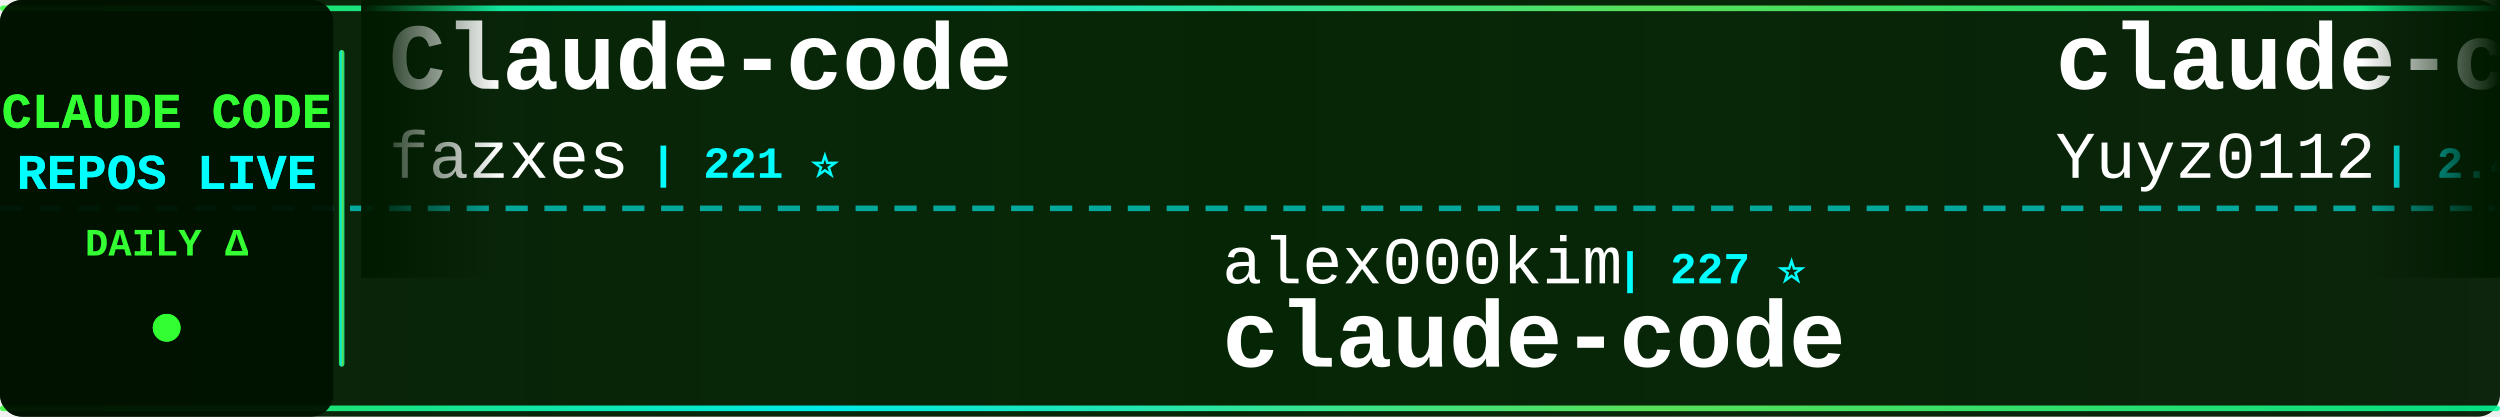
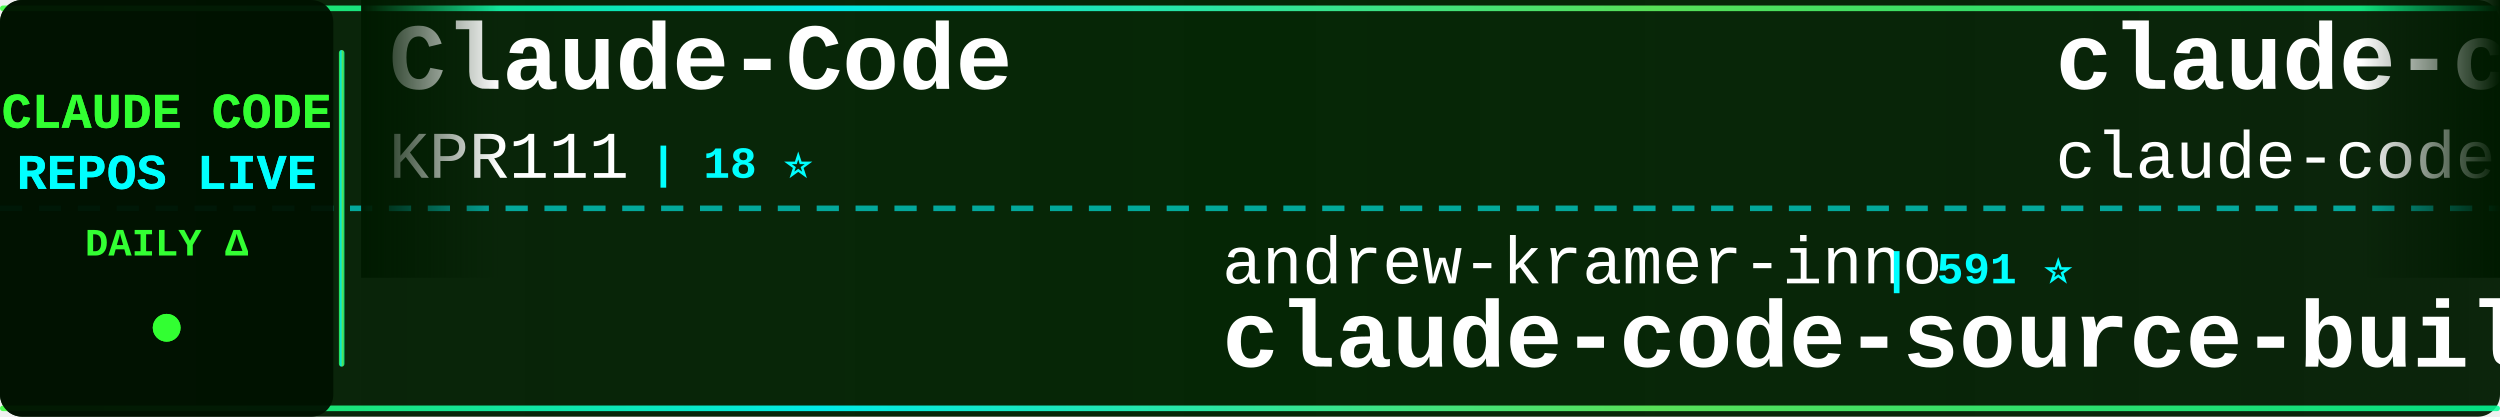
<svg xmlns="http://www.w3.org/2000/svg" width="900" height="150">
  <defs>
    <linearGradient id="tickerBg" x1="0%" y1="0%" x2="100%" y2="0%">
      <stop offset="0%" style="stop-color:#001a00;stop-opacity:0.95" />
      <stop offset="50%" style="stop-color:#002200;stop-opacity:0.98" />
      <stop offset="100%" style="stop-color:#001a00;stop-opacity:0.95" />
    </linearGradient>
    <linearGradient id="borderGrad" x1="0%" y1="0%" x2="100%" y2="0%">
      <stop offset="0%" style="stop-color:#33ff33;stop-opacity:0.85">
        <animate attributeName="stop-opacity" values="0.85;1;0.85" dur="2s" repeatCount="indefinite" />
      </stop>
      <stop offset="33%" style="stop-color:#00ffff;stop-opacity:0.9">
        <animate attributeName="stop-opacity" values="0.9;1;0.9" dur="2.2s" repeatCount="indefinite" />
      </stop>
      <stop offset="66%" style="stop-color:#66ff66;stop-opacity:0.85">
        <animate attributeName="stop-opacity" values="0.85;1;0.85" dur="1.8s" repeatCount="indefinite" />
      </stop>
      <stop offset="100%" style="stop-color:#00ff99;stop-opacity:0.85">
        <animate attributeName="stop-opacity" values="0.85;1;0.85" dur="2s" repeatCount="indefinite" />
      </stop>
    </linearGradient>
    <filter id="textGlow">
      <feGaussianBlur stdDeviation="0.1" result="coloredBlur" />
      <feMerge>
        <feMergeNode in="coloredBlur" />
        <feMergeNode in="SourceGraphic" />
      </feMerge>
    </filter>
    <filter id="metricGlow">
      <feGaussianBlur stdDeviation="0.2" result="coloredBlur" />
      <feMerge>
        <feMergeNode in="coloredBlur" />
        <feMergeNode in="SourceGraphic" />
      </feMerge>
    </filter>
    <linearGradient id="leftFade" x1="0%" y1="0%" x2="100%" y2="0%">
      <stop offset="0%" style="stop-color:#001a00;stop-opacity:1" />
      <stop offset="100%" style="stop-color:#001a00;stop-opacity:0" />
    </linearGradient>
    <linearGradient id="rightFade" x1="0%" y1="0%" x2="100%" y2="0%">
      <stop offset="0%" style="stop-color:#001a00;stop-opacity:0" />
      <stop offset="100%" style="stop-color:#001a00;stop-opacity:1" />
    </linearGradient>
  </defs>
  <rect width="900" height="150" fill="url(#tickerBg)" rx="8" />
  <rect x="0" y="2" width="900" height="2" fill="url(#borderGrad)" rx="1" />
  <rect x="0" y="146" width="900" height="2" fill="url(#borderGrad)" rx="1" />
  <line x1="0" y1="75" x2="900" y2="75" stroke="#00ffff" stroke-width="2" stroke-dasharray="8 6" opacity="0.6" />
  <rect x="0" y="0" width="120" height="150" fill="#001100" opacity="0.95" rx="8" />
  <text x="60" y="46" font-family="'Courier New', monospace" font-size="18" font-weight="bold" fill="#33ff33" text-anchor="middle" filter="url(#textGlow)">
    CLAUDE CODE
  </text>
  <text x="60" y="68" font-family="'Courier New', monospace" font-size="18" font-weight="bold" fill="#00ffff" text-anchor="middle" filter="url(#textGlow)">
    REPOS LIVE
  </text>
  <text x="60" y="92" font-family="'Courier New', monospace" font-size="14" font-weight="bold" fill="#33ff33" text-anchor="middle">
    DAILY Δ
  </text>
  <circle cx="60" cy="118" r="5" fill="#33ff33" filter="url(#metricGlow)">
    <animate attributeName="r" values="4;6;4" dur="1.5s" repeatCount="indefinite" />
    <animate attributeName="opacity" values="0.6;1;0.6" dur="1.5s" repeatCount="indefinite" />
  </circle>
  <rect x="122" y="18" width="2" height="114" fill="url(#borderGrad)" rx="1" />
  <clipPath id="tickerClip">
    <rect x="130" y="0" width="770" height="150" />
  </clipPath>
  <g clip-path="url(#tickerClip)">
    <g id="tickerItems">
      <animateTransform attributeName="transform" attributeType="XML" type="translate" from="0 0" to="-3000 0" dur="54s" repeatCount="indefinite" />
      <g transform="translate(0, 0)">
+         <text x="140" y="32" font-family="'Courier New', monospace" font-size="34" font-weight="bold" fill="#ffffff">Claude-Code</text>
+         <text x="140" y="64" font-family="'Courier New', monospace" font-size="24" font-weight="normal" fill="#ffffff" opacity="1.0">KPR111</text>
+         <text x="234" y="64" font-family="'Courier New', monospace" font-size="16" font-weight="bold" fill="#00ffff"> | 18 ⭐</text>
+       </g>
+       <g transform="translate(300, 0)">
+         <text x="140" y="102" font-family="'Courier New', monospace" font-size="24" font-weight="normal" fill="#ffffff" opacity="1.0">andrew-kramer-inno</text>
+         <text x="378" y="102" font-family="'Courier New', monospace" font-size="16" font-weight="bold" fill="#00ffff"> | 591 ⭐</text>
+         <text x="140" y="132" font-family="'Courier New', monospace" font-size="34" font-weight="bold" fill="#ffffff">claude-code-source-build</text>
+       </g>
+       <g transform="translate(600, 0)">
+         <text x="140" y="32" font-family="'Courier New', monospace" font-size="34" font-weight="bold" fill="#ffffff">claude-code</text>
+         <text x="140" y="64" font-family="'Courier New', monospace" font-size="24" font-weight="normal" fill="#ffffff" opacity="1.0">claude-code-best</text>
+         <text x="354" y="64" font-family="'Courier New', monospace" font-size="16" font-weight="bold" fill="#00ffff"> | 20.0K ⭐ +35</text>
+       </g>
+       <g transform="translate(900, 0)">
+         <text x="140" y="102" font-family="'Courier New', monospace" font-size="24" font-weight="normal" fill="#ffffff" opacity="1.0">1rgs</text>
+         <text x="210" y="102" font-family="'Courier New', monospace" font-size="16" font-weight="bold" fill="#00ffff"> | 3.6K ⭐ +3</text>
+         <text x="140" y="132" font-family="'Courier New', monospace" font-size="34" font-weight="bold" fill="#ffffff">claude-code-proxy</text>
+       </g>
+       <g transform="translate(1200, 0)">
+         <text x="140" y="32" font-family="'Courier New', monospace" font-size="34" font-weight="bold" fill="#ffffff">claude-code</text>
+         <text x="140" y="64" font-family="'Courier New', monospace" font-size="24" font-weight="normal" fill="#ffffff" opacity="1.0">jarmuine</text>
+         <text x="258" y="64" font-family="'Courier New', monospace" font-size="16" font-weight="bold" fill="#00ffff"> | 2.2K ⭐ +2</text>
+       </g>
+       <g transform="translate(1500, 0)">
+         <text x="140" y="102" font-family="'Courier New', monospace" font-size="24" font-weight="normal" fill="#ffffff" opacity="1.0">luongnv89</text>
+         <text x="270" y="102" font-family="'Courier New', monospace" font-size="16" font-weight="bold" fill="#00ffff"> | 37.2K ⭐ +83</text>
+         <text x="140" y="132" font-family="'Courier New', monospace" font-size="34" font-weight="bold" fill="#ffffff">claude-howto</text>
+       </g>
+       <g transform="translate(1800, 0)">
        <text x="140" y="32" font-family="'Courier New', monospace" font-size="34" font-weight="bold" fill="#ffffff">Claude-code</text>
        <text x="140" y="64" font-family="'Courier New', monospace" font-size="24" font-weight="normal" fill="#ffffff" opacity="1.0">fazxes</text>
        <text x="234" y="64" font-family="'Courier New', monospace" font-size="16" font-weight="bold" fill="#00ffff"> | 221 ⭐</text>
      </g>
-       <g transform="translate(300, 0)">
-         <text x="140" y="102" font-family="'Courier New', monospace" font-size="24" font-weight="normal" fill="#ffffff" opacity="1.0">alex000kim</text>
-         <text x="282" y="102" font-family="'Courier New', monospace" font-size="16" font-weight="bold" fill="#00ffff"> | 227 ⭐</text>
-         <text x="140" y="132" font-family="'Courier New', monospace" font-size="34" font-weight="bold" fill="#ffffff">claude-code</text>
-       </g>
-       <g transform="translate(600, 0)">
-         <text x="140" y="32" font-family="'Courier New', monospace" font-size="34" font-weight="bold" fill="#ffffff">claude-code-reverse</text>
-         <text x="140" y="64" font-family="'Courier New', monospace" font-size="24" font-weight="normal" fill="#ffffff" opacity="1.0">Yuyz0112</text>
-         <text x="258" y="64" font-family="'Courier New', monospace" font-size="16" font-weight="bold" fill="#00ffff"> | 2.4K ⭐</text>
-       </g>
-       <g transform="translate(900, 0)">
-         <text x="140" y="102" font-family="'Courier New', monospace" font-size="24" font-weight="normal" fill="#ffffff" opacity="1.0">SeemSeam</text>
-         <text x="258" y="102" font-family="'Courier New', monospace" font-size="16" font-weight="bold" fill="#00ffff"> | 3.0K ⭐ +8</text>
-         <text x="140" y="132" font-family="'Courier New', monospace" font-size="34" font-weight="bold" fill="#ffffff">claude_codex_bridge</text>
-       </g>
-       <g transform="translate(1200, 0)">
-         <text x="140" y="32" font-family="'Courier New', monospace" font-size="34" font-weight="bold" fill="#ffffff">claude-code-analysis</text>
-         <text x="140" y="64" font-family="'Courier New', monospace" font-size="24" font-weight="normal" fill="#ffffff" opacity="1.0">liuup</text>
-         <text x="222" y="64" font-family="'Courier New', monospace" font-size="16" font-weight="bold" fill="#00ffff"> | 3.1K ⭐ +18</text>
-       </g>
-       <g transform="translate(1500, 0)">
-         <text x="140" y="102" font-family="'Courier New', monospace" font-size="24" font-weight="normal" fill="#ffffff" opacity="1.0">ding113</text>
-         <text x="246" y="102" font-family="'Courier New', monospace" font-size="16" font-weight="bold" fill="#00ffff"> | 3.1K ⭐ +9</text>
-         <text x="140" y="132" font-family="'Courier New', monospace" font-size="34" font-weight="bold" fill="#ffffff">claude-code-hub</text>
-       </g>
-       <g transform="translate(1800, 0)">
-         <text x="140" y="32" font-family="'Courier New', monospace" font-size="34" font-weight="bold" fill="#ffffff">claude-code</text>
-         <text x="140" y="64" font-family="'Courier New', monospace" font-size="24" font-weight="normal" fill="#ffffff" opacity="1.0">lowcortisolprogrammer</text>
-         <text x="414" y="64" font-family="'Courier New', monospace" font-size="16" font-weight="bold" fill="#00ffff"> | 172 ⭐</text>
-       </g>
      <g transform="translate(2100, 0)">
-         <text x="140" y="102" font-family="'Courier New', monospace" font-size="24" font-weight="normal" fill="#ffffff" opacity="1.0">yasasbanukaofficial</text>
-         <text x="390" y="102" font-family="'Courier New', monospace" font-size="16" font-weight="bold" fill="#00ffff"> | 3.5K ⭐ +4</text>
-         <text x="140" y="132" font-family="'Courier New', monospace" font-size="34" font-weight="bold" fill="#ffffff">claude-code</text>
+         <text x="140" y="102" font-family="'Courier New', monospace" font-size="24" font-weight="normal" fill="#ffffff" opacity="1.0">anthropics</text>
+         <text x="282" y="102" font-family="'Courier New', monospace" font-size="16" font-weight="bold" fill="#00ffff"> | 8.0K ⭐ +11</text>
+         <text x="140" y="132" font-family="'Courier New', monospace" font-size="34" font-weight="bold" fill="#ffffff">claude-code-action</text>
      </g>
      <g transform="translate(2400, 0)">
-         <text x="140" y="32" font-family="'Courier New', monospace" font-size="34" font-weight="bold" fill="#ffffff">learn-claude-code</text>
-         <text x="140" y="64" font-family="'Courier New', monospace" font-size="24" font-weight="normal" fill="#ffffff" opacity="1.0">shareAI-lab</text>
-         <text x="294" y="64" font-family="'Courier New', monospace" font-size="16" font-weight="bold" fill="#00ffff"> | 66.5K ⭐ +112</text>
+         <text x="140" y="32" font-family="'Courier New', monospace" font-size="34" font-weight="bold" fill="#ffffff">claude-code-my-workflow</text>
+         <text x="140" y="64" font-family="'Courier New', monospace" font-size="24" font-weight="normal" fill="#ffffff" opacity="1.0">pedrohcgs</text>
+         <text x="270" y="64" font-family="'Courier New', monospace" font-size="16" font-weight="bold" fill="#00ffff"> | 1.3K ⭐ +4</text>
      </g>
      <g transform="translate(2700, 0)">
-         <text x="140" y="102" font-family="'Courier New', monospace" font-size="24" font-weight="normal" fill="#ffffff" opacity="1.0">carlvellotti</text>
-         <text x="306" y="102" font-family="'Courier New', monospace" font-size="16" font-weight="bold" fill="#00ffff"> | 2.1K ⭐ +2</text>
-         <text x="140" y="132" font-family="'Courier New', monospace" font-size="34" font-weight="bold" fill="#ffffff">claude-code-pm-course</text>
+         <text x="140" y="102" font-family="'Courier New', monospace" font-size="24" font-weight="normal" fill="#ffffff" opacity="1.0">huangjia2019</text>
+         <text x="306" y="102" font-family="'Courier New', monospace" font-size="16" font-weight="bold" fill="#00ffff"> | 832 ⭐ +3</text>
+         <text x="140" y="132" font-family="'Courier New', monospace" font-size="34" font-weight="bold" fill="#ffffff">claude-code-engineering</text>
      </g>
      <g transform="translate(3000, 0)">
-         <text x="140" y="32" font-family="'Courier New', monospace" font-size="34" font-weight="bold" fill="#ffffff">Claude-code</text>
-         <text x="140" y="64" font-family="'Courier New', monospace" font-size="24" font-weight="normal" fill="#ffffff" opacity="1.0">fazxes</text>
-         <text x="234" y="64" font-family="'Courier New', monospace" font-size="16" font-weight="bold" fill="#00ffff"> | 221 ⭐</text>
+         <text x="140" y="32" font-family="'Courier New', monospace" font-size="34" font-weight="bold" fill="#ffffff">Claude-Code</text>
+         <text x="140" y="64" font-family="'Courier New', monospace" font-size="24" font-weight="normal" fill="#ffffff" opacity="1.0">KPR111</text>
+         <text x="234" y="64" font-family="'Courier New', monospace" font-size="16" font-weight="bold" fill="#00ffff"> | 18 ⭐</text>
      </g>
      <g transform="translate(3300, 0)">
-         <text x="140" y="102" font-family="'Courier New', monospace" font-size="24" font-weight="normal" fill="#ffffff" opacity="1.0">alex000kim</text>
-         <text x="282" y="102" font-family="'Courier New', monospace" font-size="16" font-weight="bold" fill="#00ffff"> | 227 ⭐</text>
-         <text x="140" y="132" font-family="'Courier New', monospace" font-size="34" font-weight="bold" fill="#ffffff">claude-code</text>
+         <text x="140" y="102" font-family="'Courier New', monospace" font-size="24" font-weight="normal" fill="#ffffff" opacity="1.0">andrew-kramer-inno</text>
+         <text x="378" y="102" font-family="'Courier New', monospace" font-size="16" font-weight="bold" fill="#00ffff"> | 591 ⭐</text>
+         <text x="140" y="132" font-family="'Courier New', monospace" font-size="34" font-weight="bold" fill="#ffffff">claude-code-source-build</text>
      </g>
      <g transform="translate(3600, 0)">
-         <text x="140" y="32" font-family="'Courier New', monospace" font-size="34" font-weight="bold" fill="#ffffff">claude-code-reverse</text>
-         <text x="140" y="64" font-family="'Courier New', monospace" font-size="24" font-weight="normal" fill="#ffffff" opacity="1.0">Yuyz0112</text>
-         <text x="258" y="64" font-family="'Courier New', monospace" font-size="16" font-weight="bold" fill="#00ffff"> | 2.4K ⭐</text>
+         <text x="140" y="32" font-family="'Courier New', monospace" font-size="34" font-weight="bold" fill="#ffffff">claude-code</text>
+         <text x="140" y="64" font-family="'Courier New', monospace" font-size="24" font-weight="normal" fill="#ffffff" opacity="1.0">claude-code-best</text>
+         <text x="354" y="64" font-family="'Courier New', monospace" font-size="16" font-weight="bold" fill="#00ffff"> | 20.0K ⭐ +35</text>
      </g>
      <g transform="translate(3900, 0)">
-         <text x="140" y="102" font-family="'Courier New', monospace" font-size="24" font-weight="normal" fill="#ffffff" opacity="1.0">SeemSeam</text>
-         <text x="258" y="102" font-family="'Courier New', monospace" font-size="16" font-weight="bold" fill="#00ffff"> | 3.0K ⭐ +8</text>
-         <text x="140" y="132" font-family="'Courier New', monospace" font-size="34" font-weight="bold" fill="#ffffff">claude_codex_bridge</text>
+         <text x="140" y="102" font-family="'Courier New', monospace" font-size="24" font-weight="normal" fill="#ffffff" opacity="1.0">1rgs</text>
+         <text x="210" y="102" font-family="'Courier New', monospace" font-size="16" font-weight="bold" fill="#00ffff"> | 3.6K ⭐ +3</text>
+         <text x="140" y="132" font-family="'Courier New', monospace" font-size="34" font-weight="bold" fill="#ffffff">claude-code-proxy</text>
      </g>
    </g>
  </g>
  <rect x="130" y="0" width="50" height="100" fill="url(#leftFade)" />
  <rect x="850" y="0" width="50" height="100" fill="url(#rightFade)" />
</svg>
